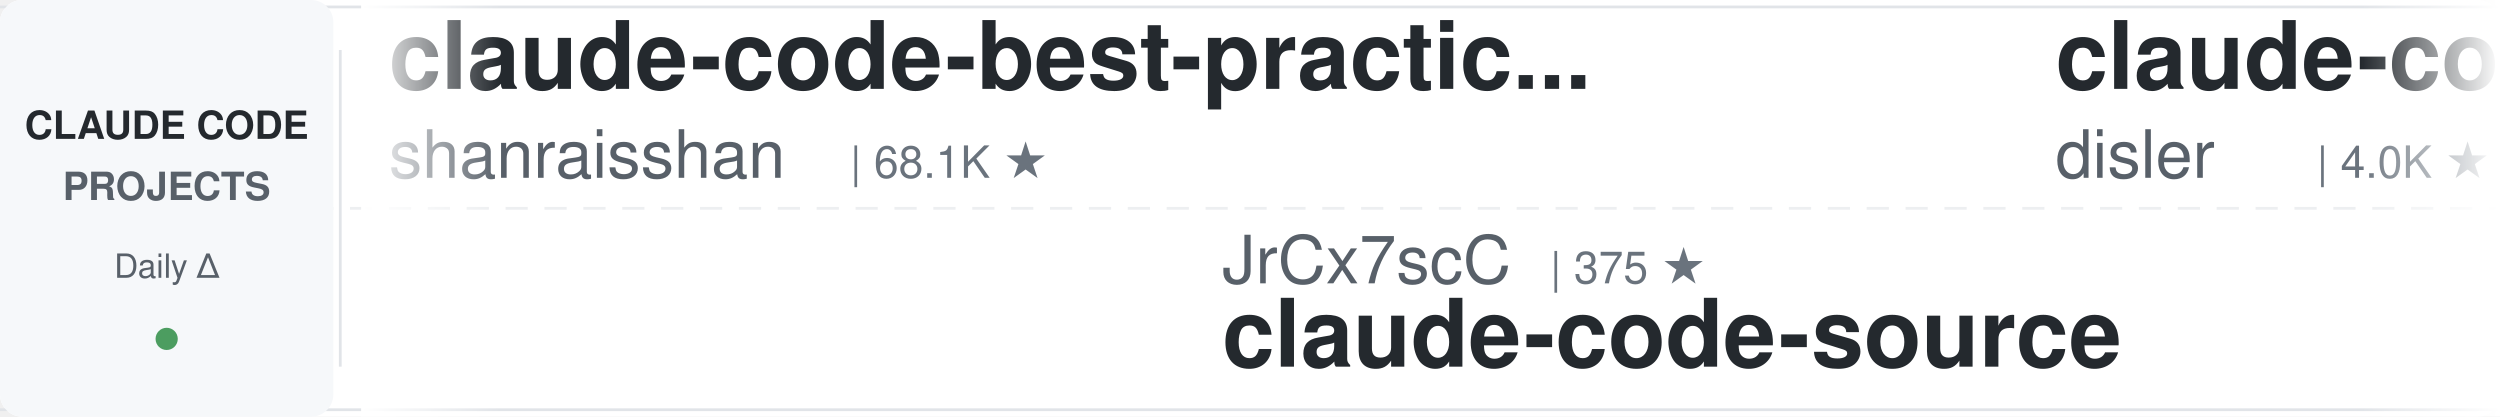
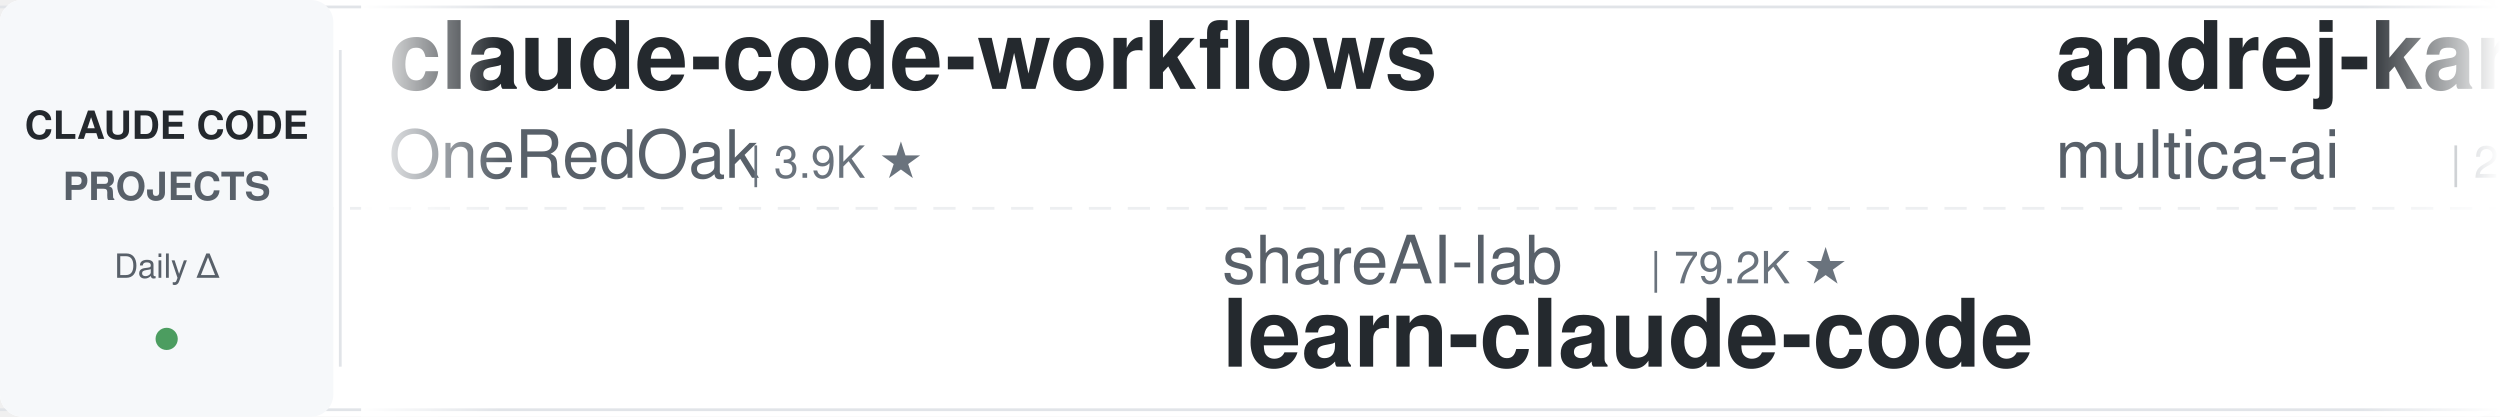
<svg xmlns="http://www.w3.org/2000/svg" width="900" height="150">
  <defs>
    <linearGradient id="leftFade" x1="0%" y1="0%" x2="100%" y2="0%">
      <stop offset="0%" style="stop-color:#ffffff;stop-opacity:1" />
      <stop offset="100%" style="stop-color:#ffffff;stop-opacity:0" />
    </linearGradient>
    <linearGradient id="rightFade" x1="0%" y1="0%" x2="100%" y2="0%">
      <stop offset="0%" style="stop-color:#ffffff;stop-opacity:0" />
      <stop offset="100%" style="stop-color:#ffffff;stop-opacity:1" />
    </linearGradient>
  </defs>
  <rect width="900" height="150" fill="#ffffff" rx="8" />
  <rect x="0" y="2" width="900" height="1" fill="#e1e4e8" />
  <rect x="0" y="147" width="900" height="1" fill="#e1e4e8" />
  <line x1="0" y1="75" x2="900" y2="75" stroke="#e1e4e8" stroke-width="1" stroke-dasharray="8 6" opacity="0.6" />
  <rect x="0" y="0" width="120" height="150" fill="#f6f8fa" rx="8" />
  <text x="60" y="50" font-family="-apple-system, BlinkMacSystemFont, 'Segoe UI', Helvetica, Arial, sans-serif" font-size="14" font-weight="600" fill="#24292e" text-anchor="middle">CLAUDE CODE</text>
  <text x="60" y="72" font-family="-apple-system, BlinkMacSystemFont, 'Segoe UI', Helvetica, Arial, sans-serif" font-size="14" font-weight="600" fill="#586069" text-anchor="middle">PROJECTS</text>
  <text x="60" y="100" font-family="-apple-system, BlinkMacSystemFont, 'Segoe UI', Helvetica, Arial, sans-serif" font-size="12" font-weight="500" fill="#586069" text-anchor="middle">Daily Δ</text>
  <circle cx="60" cy="122" r="4" fill="#22863a" opacity="0.8" />
  <rect x="122" y="18" width="1" height="114" fill="#e1e4e8" />
  <clipPath id="tickerClip">
    <rect x="130" y="0" width="770" height="150" />
  </clipPath>
  <g clip-path="url(#tickerClip)">
    <g id="tickerItems">
      <animateTransform attributeName="transform" attributeType="XML" type="translate" from="0 0" to="-3000 0" dur="54s" repeatCount="indefinite" />
      <g transform="translate(0, 0)">
-         <text x="140" y="32" font-family="-apple-system, BlinkMacSystemFont, 'Segoe UI', Helvetica, Arial, sans-serif" font-size="34" font-weight="600" fill="#24292e">claude-code-best-practic...</text>
-         <text x="140" y="64" font-family="-apple-system, BlinkMacSystemFont, 'Segoe UI', Helvetica, Arial, sans-serif" font-size="24" font-weight="400" fill="#586069">shanraisshan</text>
-         <text x="306" y="64" font-family="-apple-system, BlinkMacSystemFont, 'Segoe UI', Helvetica, Arial, sans-serif" font-size="16" font-weight="500" fill="#6a737d">| 68.1K ★</text>
+         <text x="140" y="32" font-family="-apple-system, BlinkMacSystemFont, 'Segoe UI', Helvetica, Arial, sans-serif" font-size="34" font-weight="600" fill="#24292e">claude-code-workflows</text>
+         <text x="140" y="64" font-family="-apple-system, BlinkMacSystemFont, 'Segoe UI', Helvetica, Arial, sans-serif" font-size="24" font-weight="400" fill="#586069">OneRedOak</text>
+         <text x="270" y="64" font-family="-apple-system, BlinkMacSystemFont, 'Segoe UI', Helvetica, Arial, sans-serif" font-size="16" font-weight="500" fill="#6a737d">| 3.9K ★</text>
      </g>
      <g transform="translate(300, 0)">
-         <text x="140" y="102" font-family="-apple-system, BlinkMacSystemFont, 'Segoe UI', Helvetica, Arial, sans-serif" font-size="24" font-weight="400" fill="#586069">JrCx7scC</text>
-         <text x="258" y="102" font-family="-apple-system, BlinkMacSystemFont, 'Segoe UI', Helvetica, Arial, sans-serif" font-size="16" font-weight="500" fill="#6a737d">| 375 ★</text>
-         <text x="140" y="132" font-family="-apple-system, BlinkMacSystemFont, 'Segoe UI', Helvetica, Arial, sans-serif" font-size="34" font-weight="600" fill="#24292e">claude-code-source</text>
+         <text x="140" y="102" font-family="-apple-system, BlinkMacSystemFont, 'Segoe UI', Helvetica, Arial, sans-serif" font-size="24" font-weight="400" fill="#586069">shareAI-lab</text>
+         <text x="294" y="102" font-family="-apple-system, BlinkMacSystemFont, 'Segoe UI', Helvetica, Arial, sans-serif" font-size="16" font-weight="500" fill="#6a737d">| 79.2K ★</text>
+         <text x="140" y="132" font-family="-apple-system, BlinkMacSystemFont, 'Segoe UI', Helvetica, Arial, sans-serif" font-size="34" font-weight="600" fill="#24292e">learn-claude-code</text>
      </g>
      <g transform="translate(600, 0)">
-         <text x="140" y="32" font-family="-apple-system, BlinkMacSystemFont, 'Segoe UI', Helvetica, Arial, sans-serif" font-size="34" font-weight="600" fill="#24292e">claude-code-hooks-master...</text>
-         <text x="140" y="64" font-family="-apple-system, BlinkMacSystemFont, 'Segoe UI', Helvetica, Arial, sans-serif" font-size="24" font-weight="400" fill="#586069">disler</text>
-         <text x="234" y="64" font-family="-apple-system, BlinkMacSystemFont, 'Segoe UI', Helvetica, Arial, sans-serif" font-size="16" font-weight="500" fill="#6a737d">| 4.0K ★</text>
+         <text x="140" y="32" font-family="-apple-system, BlinkMacSystemFont, 'Segoe UI', Helvetica, Arial, sans-serif" font-size="34" font-weight="600" fill="#24292e">andrej-karpathy-skills</text>
+         <text x="140" y="64" font-family="-apple-system, BlinkMacSystemFont, 'Segoe UI', Helvetica, Arial, sans-serif" font-size="24" font-weight="400" fill="#586069">multica-ai</text>
+         <text x="282" y="64" font-family="-apple-system, BlinkMacSystemFont, 'Segoe UI', Helvetica, Arial, sans-serif" font-size="16" font-weight="500" fill="#6a737d">| 223.8K ★</text>
      </g>
      <g transform="translate(900, 0)">
-         <text x="140" y="102" font-family="-apple-system, BlinkMacSystemFont, 'Segoe UI', Helvetica, Arial, sans-serif" font-size="24" font-weight="400" fill="#586069">VoltAgent</text>
-         <text x="270" y="102" font-family="-apple-system, BlinkMacSystemFont, 'Segoe UI', Helvetica, Arial, sans-serif" font-size="16" font-weight="500" fill="#6a737d">| 26.0K ★</text>
-         <text x="140" y="132" font-family="-apple-system, BlinkMacSystemFont, 'Segoe UI', Helvetica, Arial, sans-serif" font-size="34" font-weight="600" fill="#24292e">awesome-claude-code-suba...</text>
+         <text x="140" y="102" font-family="-apple-system, BlinkMacSystemFont, 'Segoe UI', Helvetica, Arial, sans-serif" font-size="24" font-weight="400" fill="#586069">disler</text>
+         <text x="234" y="102" font-family="-apple-system, BlinkMacSystemFont, 'Segoe UI', Helvetica, Arial, sans-serif" font-size="16" font-weight="500" fill="#6a737d">| 4.0K ★</text>
+         <text x="140" y="132" font-family="-apple-system, BlinkMacSystemFont, 'Segoe UI', Helvetica, Arial, sans-serif" font-size="34" font-weight="600" fill="#24292e">claude-code-hooks-master...</text>
      </g>
      <g transform="translate(1200, 0)">
-         <text x="140" y="32" font-family="-apple-system, BlinkMacSystemFont, 'Segoe UI', Helvetica, Arial, sans-serif" font-size="34" font-weight="600" fill="#24292e">claude-code-action</text>
-         <text x="140" y="64" font-family="-apple-system, BlinkMacSystemFont, 'Segoe UI', Helvetica, Arial, sans-serif" font-size="24" font-weight="400" fill="#586069">anthropics</text>
-         <text x="282" y="64" font-family="-apple-system, BlinkMacSystemFont, 'Segoe UI', Helvetica, Arial, sans-serif" font-size="16" font-weight="500" fill="#6a737d">| 9.6K ★</text>
+         <text x="140" y="32" font-family="-apple-system, BlinkMacSystemFont, 'Segoe UI', Helvetica, Arial, sans-serif" font-size="34" font-weight="600" fill="#24292e">claude-coder</text>
+         <text x="140" y="64" font-family="-apple-system, BlinkMacSystemFont, 'Segoe UI', Helvetica, Arial, sans-serif" font-size="24" font-weight="400" fill="#586069">kodu-ai</text>
+         <text x="246" y="64" font-family="-apple-system, BlinkMacSystemFont, 'Segoe UI', Helvetica, Arial, sans-serif" font-size="16" font-weight="500" fill="#6a737d">| 5.2K ★</text>
      </g>
      <g transform="translate(1500, 0)">
-         <text x="140" y="102" font-family="-apple-system, BlinkMacSystemFont, 'Segoe UI', Helvetica, Arial, sans-serif" font-size="24" font-weight="400" fill="#586069">alejandrobalderas</text>
-         <text x="366" y="102" font-family="-apple-system, BlinkMacSystemFont, 'Segoe UI', Helvetica, Arial, sans-serif" font-size="16" font-weight="500" fill="#6a737d">| 3.0K ★</text>
-         <text x="140" y="132" font-family="-apple-system, BlinkMacSystemFont, 'Segoe UI', Helvetica, Arial, sans-serif" font-size="34" font-weight="600" fill="#24292e">claude-code-from-source</text>
+         <text x="140" y="102" font-family="-apple-system, BlinkMacSystemFont, 'Segoe UI', Helvetica, Arial, sans-serif" font-size="24" font-weight="400" fill="#586069">VILA-Lab</text>
+         <text x="258" y="102" font-family="-apple-system, BlinkMacSystemFont, 'Segoe UI', Helvetica, Arial, sans-serif" font-size="16" font-weight="500" fill="#6a737d">| 2.2K ★</text>
+         <text x="140" y="132" font-family="-apple-system, BlinkMacSystemFont, 'Segoe UI', Helvetica, Arial, sans-serif" font-size="34" font-weight="600" fill="#24292e">Dive-into-Claude-Code</text>
      </g>
      <g transform="translate(1800, 0)">
-         <text x="140" y="32" font-family="-apple-system, BlinkMacSystemFont, 'Segoe UI', Helvetica, Arial, sans-serif" font-size="34" font-weight="600" fill="#24292e">claude-code-analysis</text>
-         <text x="140" y="64" font-family="-apple-system, BlinkMacSystemFont, 'Segoe UI', Helvetica, Arial, sans-serif" font-size="24" font-weight="400" fill="#586069">liuup</text>
-         <text x="222" y="64" font-family="-apple-system, BlinkMacSystemFont, 'Segoe UI', Helvetica, Arial, sans-serif" font-size="16" font-weight="500" fill="#6a737d">| 4.0K ★</text>
+         <text x="140" y="32" font-family="-apple-system, BlinkMacSystemFont, 'Segoe UI', Helvetica, Arial, sans-serif" font-size="34" font-weight="600" fill="#24292e">claude-code-source-build</text>
+         <text x="140" y="64" font-family="-apple-system, BlinkMacSystemFont, 'Segoe UI', Helvetica, Arial, sans-serif" font-size="24" font-weight="400" fill="#586069">andrew-kramer-inno</text>
+         <text x="378" y="64" font-family="-apple-system, BlinkMacSystemFont, 'Segoe UI', Helvetica, Arial, sans-serif" font-size="16" font-weight="500" fill="#6a737d">| 594 ★</text>
      </g>
      <g transform="translate(2100, 0)">
-         <text x="140" y="102" font-family="-apple-system, BlinkMacSystemFont, 'Segoe UI', Helvetica, Arial, sans-serif" font-size="24" font-weight="400" fill="#586069">Yuyz0112</text>
-         <text x="258" y="102" font-family="-apple-system, BlinkMacSystemFont, 'Segoe UI', Helvetica, Arial, sans-serif" font-size="16" font-weight="500" fill="#6a737d">| 2.4K ★</text>
-         <text x="140" y="132" font-family="-apple-system, BlinkMacSystemFont, 'Segoe UI', Helvetica, Arial, sans-serif" font-size="34" font-weight="600" fill="#24292e">claude-code-reverse</text>
+         <text x="140" y="102" font-family="-apple-system, BlinkMacSystemFont, 'Segoe UI', Helvetica, Arial, sans-serif" font-size="24" font-weight="400" fill="#586069">overwirehq</text>
+         <text x="282" y="102" font-family="-apple-system, BlinkMacSystemFont, 'Segoe UI', Helvetica, Arial, sans-serif" font-size="16" font-weight="500" fill="#6a737d">| 2.8K ★</text>
+         <text x="140" y="132" font-family="-apple-system, BlinkMacSystemFont, 'Segoe UI', Helvetica, Arial, sans-serif" font-size="34" font-weight="600" fill="#24292e">claude-code-telegram</text>
      </g>
      <g transform="translate(2400, 0)">
-         <text x="140" y="32" font-family="-apple-system, BlinkMacSystemFont, 'Segoe UI', Helvetica, Arial, sans-serif" font-size="34" font-weight="600" fill="#24292e">claude-code-proxy</text>
-         <text x="140" y="64" font-family="-apple-system, BlinkMacSystemFont, 'Segoe UI', Helvetica, Arial, sans-serif" font-size="24" font-weight="400" fill="#586069">fuergaosi233</text>
-         <text x="306" y="64" font-family="-apple-system, BlinkMacSystemFont, 'Segoe UI', Helvetica, Arial, sans-serif" font-size="16" font-weight="500" fill="#6a737d">| 2.8K ★</text>
+         <text x="140" y="32" font-family="-apple-system, BlinkMacSystemFont, 'Segoe UI', Helvetica, Arial, sans-serif" font-size="34" font-weight="600" fill="#24292e">claude-code-source</text>
+         <text x="140" y="64" font-family="-apple-system, BlinkMacSystemFont, 'Segoe UI', Helvetica, Arial, sans-serif" font-size="24" font-weight="400" fill="#586069">hangsman</text>
+         <text x="258" y="64" font-family="-apple-system, BlinkMacSystemFont, 'Segoe UI', Helvetica, Arial, sans-serif" font-size="16" font-weight="500" fill="#6a737d">| 799 ★</text>
      </g>
      <g transform="translate(2700, 0)">
-         <text x="140" y="102" font-family="-apple-system, BlinkMacSystemFont, 'Segoe UI', Helvetica, Arial, sans-serif" font-size="24" font-weight="400" fill="#586069">digitalsamba</text>
-         <text x="306" y="102" font-family="-apple-system, BlinkMacSystemFont, 'Segoe UI', Helvetica, Arial, sans-serif" font-size="16" font-weight="500" fill="#6a737d">| 2.3K ★</text>
-         <text x="140" y="132" font-family="-apple-system, BlinkMacSystemFont, 'Segoe UI', Helvetica, Arial, sans-serif" font-size="34" font-weight="600" fill="#24292e">claude-code-video-toolki...</text>
+         <text x="140" y="102" font-family="-apple-system, BlinkMacSystemFont, 'Segoe UI', Helvetica, Arial, sans-serif" font-size="24" font-weight="400" fill="#586069">simonw</text>
+         <text x="234" y="102" font-family="-apple-system, BlinkMacSystemFont, 'Segoe UI', Helvetica, Arial, sans-serif" font-size="16" font-weight="500" fill="#6a737d">| 1.7K ★</text>
+         <text x="140" y="132" font-family="-apple-system, BlinkMacSystemFont, 'Segoe UI', Helvetica, Arial, sans-serif" font-size="34" font-weight="600" fill="#24292e">claude-code-transcripts</text>
      </g>
      <g transform="translate(3000, 0)">
-         <text x="140" y="32" font-family="-apple-system, BlinkMacSystemFont, 'Segoe UI', Helvetica, Arial, sans-serif" font-size="34" font-weight="600" fill="#24292e">claude-code-best-practic...</text>
-         <text x="140" y="64" font-family="-apple-system, BlinkMacSystemFont, 'Segoe UI', Helvetica, Arial, sans-serif" font-size="24" font-weight="400" fill="#586069">shanraisshan</text>
-         <text x="306" y="64" font-family="-apple-system, BlinkMacSystemFont, 'Segoe UI', Helvetica, Arial, sans-serif" font-size="16" font-weight="500" fill="#6a737d">| 68.1K ★</text>
+         <text x="140" y="32" font-family="-apple-system, BlinkMacSystemFont, 'Segoe UI', Helvetica, Arial, sans-serif" font-size="34" font-weight="600" fill="#24292e">claude-code-workflows</text>
+         <text x="140" y="64" font-family="-apple-system, BlinkMacSystemFont, 'Segoe UI', Helvetica, Arial, sans-serif" font-size="24" font-weight="400" fill="#586069">OneRedOak</text>
+         <text x="270" y="64" font-family="-apple-system, BlinkMacSystemFont, 'Segoe UI', Helvetica, Arial, sans-serif" font-size="16" font-weight="500" fill="#6a737d">| 3.9K ★</text>
      </g>
      <g transform="translate(3300, 0)">
-         <text x="140" y="102" font-family="-apple-system, BlinkMacSystemFont, 'Segoe UI', Helvetica, Arial, sans-serif" font-size="24" font-weight="400" fill="#586069">JrCx7scC</text>
-         <text x="258" y="102" font-family="-apple-system, BlinkMacSystemFont, 'Segoe UI', Helvetica, Arial, sans-serif" font-size="16" font-weight="500" fill="#6a737d">| 375 ★</text>
-         <text x="140" y="132" font-family="-apple-system, BlinkMacSystemFont, 'Segoe UI', Helvetica, Arial, sans-serif" font-size="34" font-weight="600" fill="#24292e">claude-code-source</text>
+         <text x="140" y="102" font-family="-apple-system, BlinkMacSystemFont, 'Segoe UI', Helvetica, Arial, sans-serif" font-size="24" font-weight="400" fill="#586069">shareAI-lab</text>
+         <text x="294" y="102" font-family="-apple-system, BlinkMacSystemFont, 'Segoe UI', Helvetica, Arial, sans-serif" font-size="16" font-weight="500" fill="#6a737d">| 79.2K ★</text>
+         <text x="140" y="132" font-family="-apple-system, BlinkMacSystemFont, 'Segoe UI', Helvetica, Arial, sans-serif" font-size="34" font-weight="600" fill="#24292e">learn-claude-code</text>
      </g>
      <g transform="translate(3600, 0)">
-         <text x="140" y="32" font-family="-apple-system, BlinkMacSystemFont, 'Segoe UI', Helvetica, Arial, sans-serif" font-size="34" font-weight="600" fill="#24292e">claude-code-hooks-master...</text>
-         <text x="140" y="64" font-family="-apple-system, BlinkMacSystemFont, 'Segoe UI', Helvetica, Arial, sans-serif" font-size="24" font-weight="400" fill="#586069">disler</text>
-         <text x="234" y="64" font-family="-apple-system, BlinkMacSystemFont, 'Segoe UI', Helvetica, Arial, sans-serif" font-size="16" font-weight="500" fill="#6a737d">| 4.0K ★</text>
+         <text x="140" y="32" font-family="-apple-system, BlinkMacSystemFont, 'Segoe UI', Helvetica, Arial, sans-serif" font-size="34" font-weight="600" fill="#24292e">andrej-karpathy-skills</text>
+         <text x="140" y="64" font-family="-apple-system, BlinkMacSystemFont, 'Segoe UI', Helvetica, Arial, sans-serif" font-size="24" font-weight="400" fill="#586069">multica-ai</text>
+         <text x="282" y="64" font-family="-apple-system, BlinkMacSystemFont, 'Segoe UI', Helvetica, Arial, sans-serif" font-size="16" font-weight="500" fill="#6a737d">| 223.8K ★</text>
      </g>
      <g transform="translate(3900, 0)">
-         <text x="140" y="102" font-family="-apple-system, BlinkMacSystemFont, 'Segoe UI', Helvetica, Arial, sans-serif" font-size="24" font-weight="400" fill="#586069">VoltAgent</text>
-         <text x="270" y="102" font-family="-apple-system, BlinkMacSystemFont, 'Segoe UI', Helvetica, Arial, sans-serif" font-size="16" font-weight="500" fill="#6a737d">| 26.0K ★</text>
-         <text x="140" y="132" font-family="-apple-system, BlinkMacSystemFont, 'Segoe UI', Helvetica, Arial, sans-serif" font-size="34" font-weight="600" fill="#24292e">awesome-claude-code-suba...</text>
+         <text x="140" y="102" font-family="-apple-system, BlinkMacSystemFont, 'Segoe UI', Helvetica, Arial, sans-serif" font-size="24" font-weight="400" fill="#586069">disler</text>
+         <text x="234" y="102" font-family="-apple-system, BlinkMacSystemFont, 'Segoe UI', Helvetica, Arial, sans-serif" font-size="16" font-weight="500" fill="#6a737d">| 4.0K ★</text>
+         <text x="140" y="132" font-family="-apple-system, BlinkMacSystemFont, 'Segoe UI', Helvetica, Arial, sans-serif" font-size="34" font-weight="600" fill="#24292e">claude-code-hooks-master...</text>
      </g>
    </g>
  </g>
  <rect x="130" y="0" width="50" height="150" fill="url(#leftFade)" />
  <rect x="850" y="0" width="50" height="150" fill="url(#rightFade)" />
</svg>
